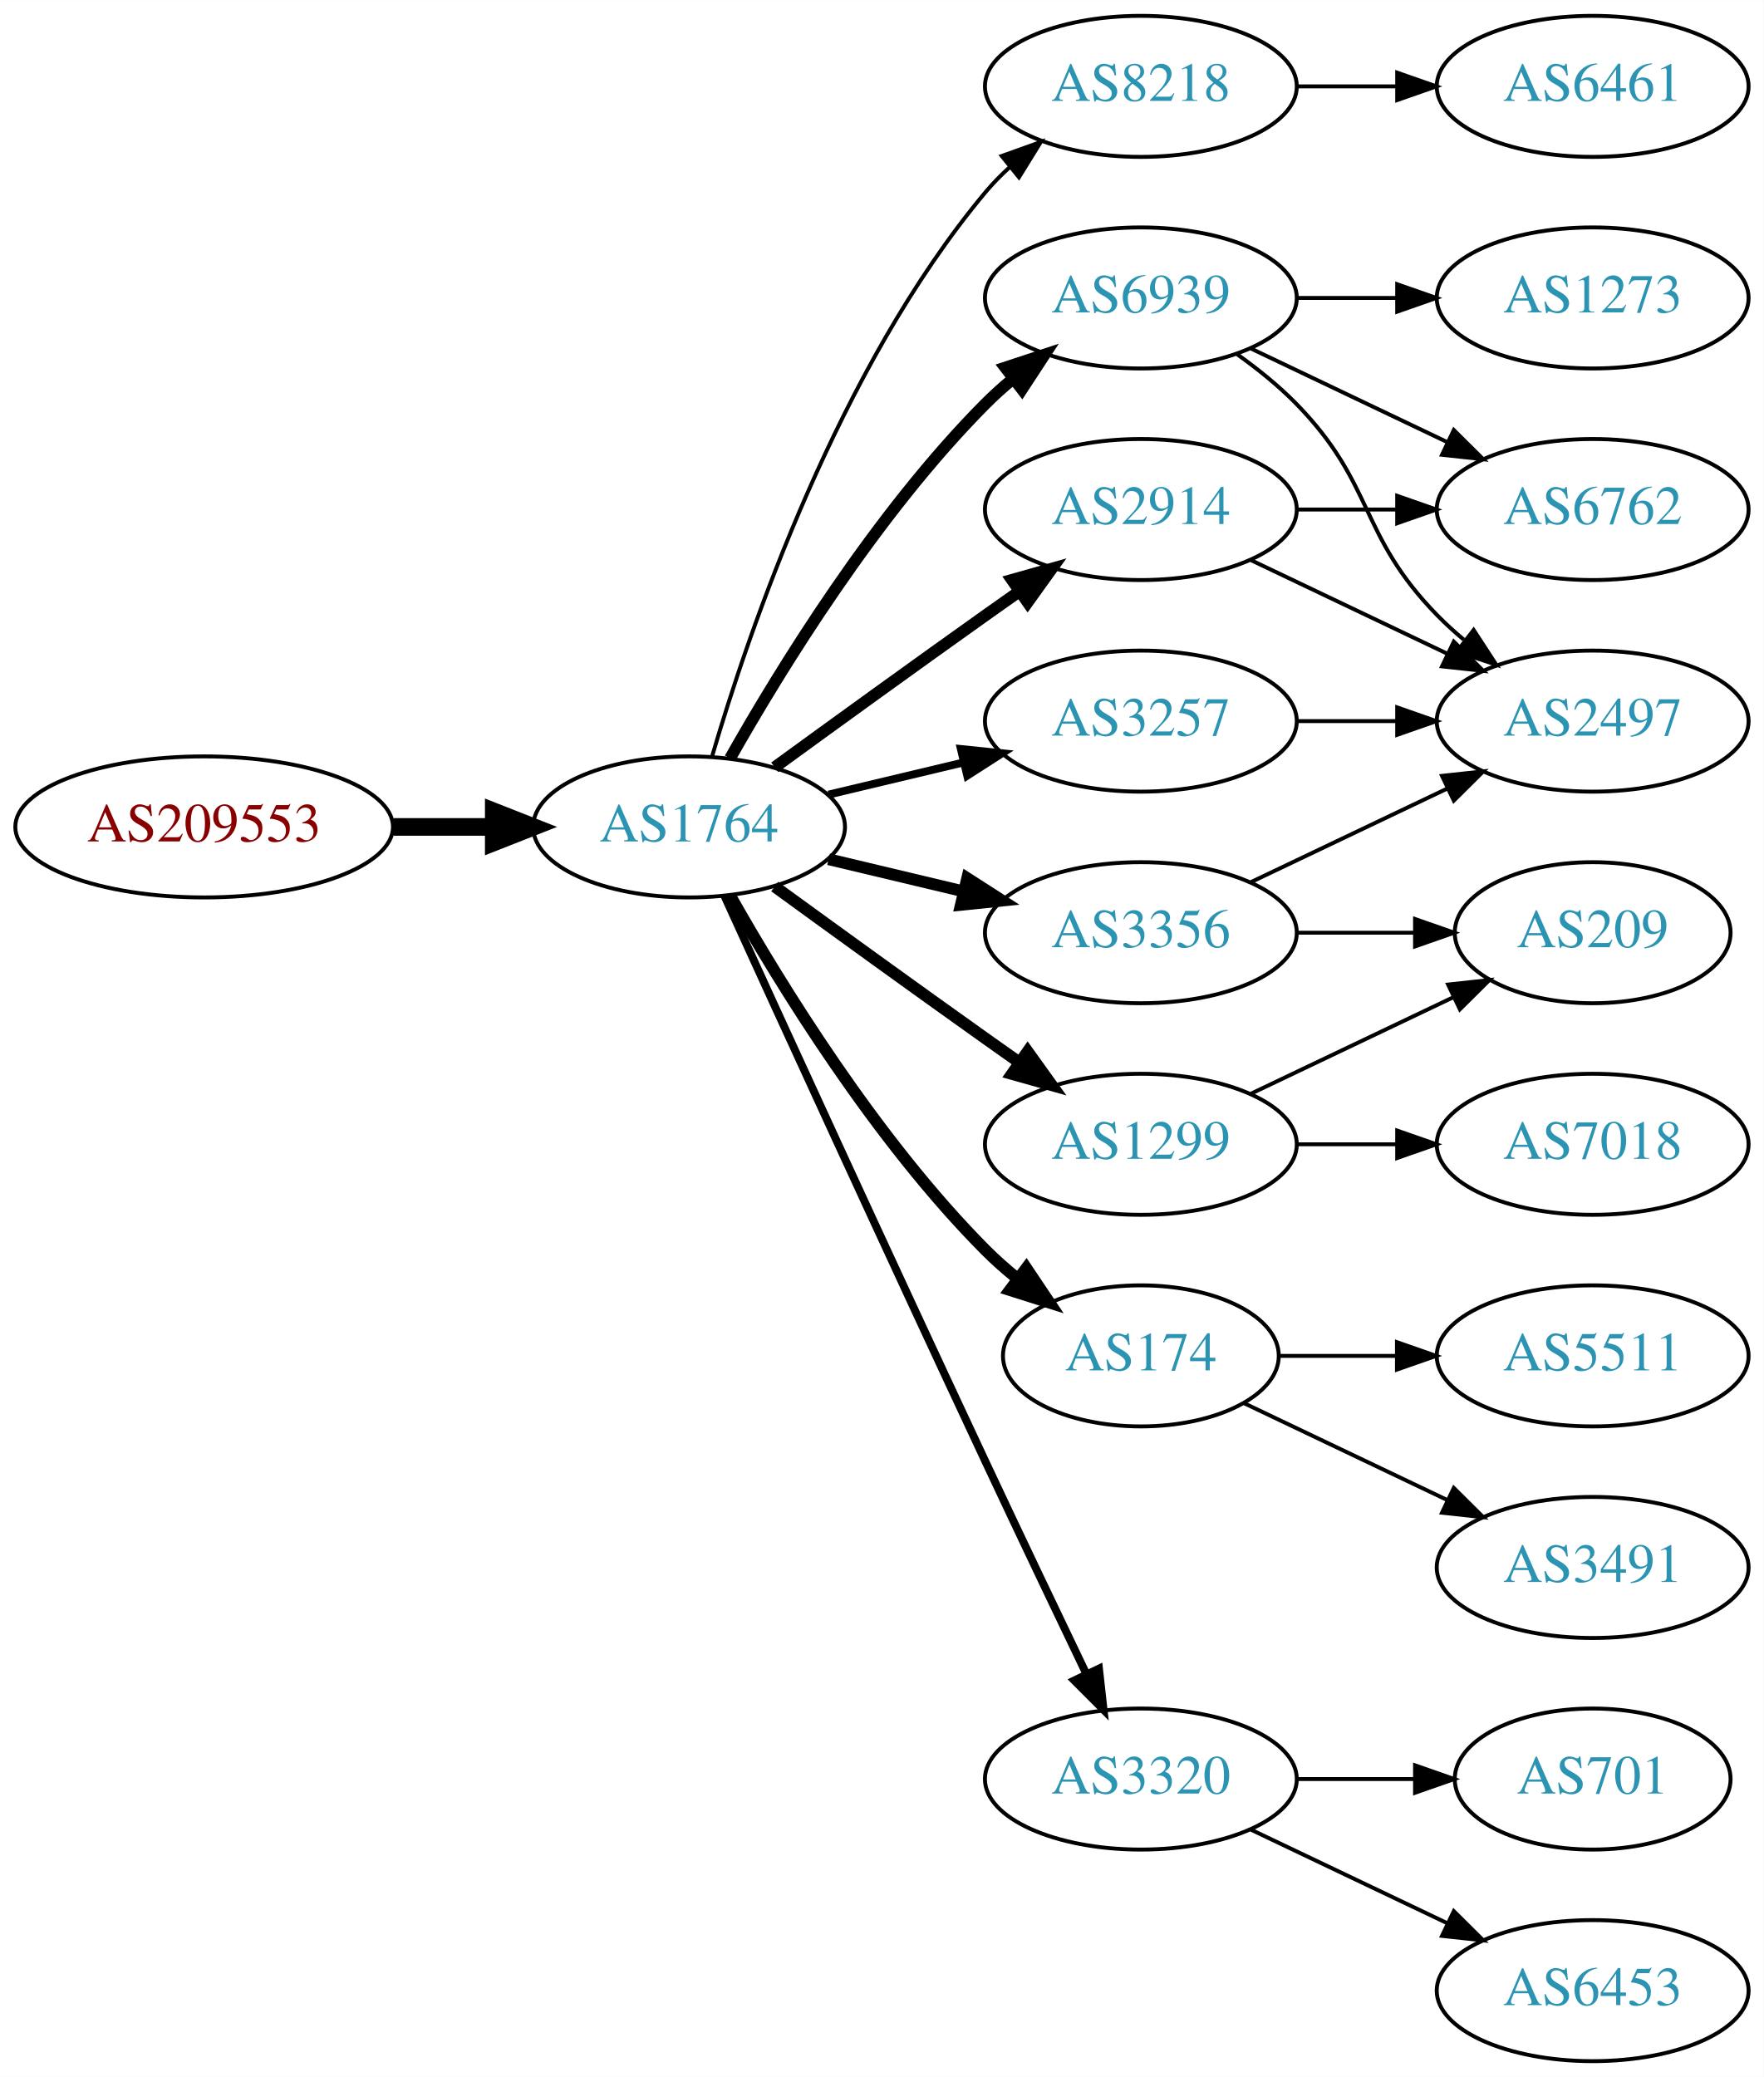
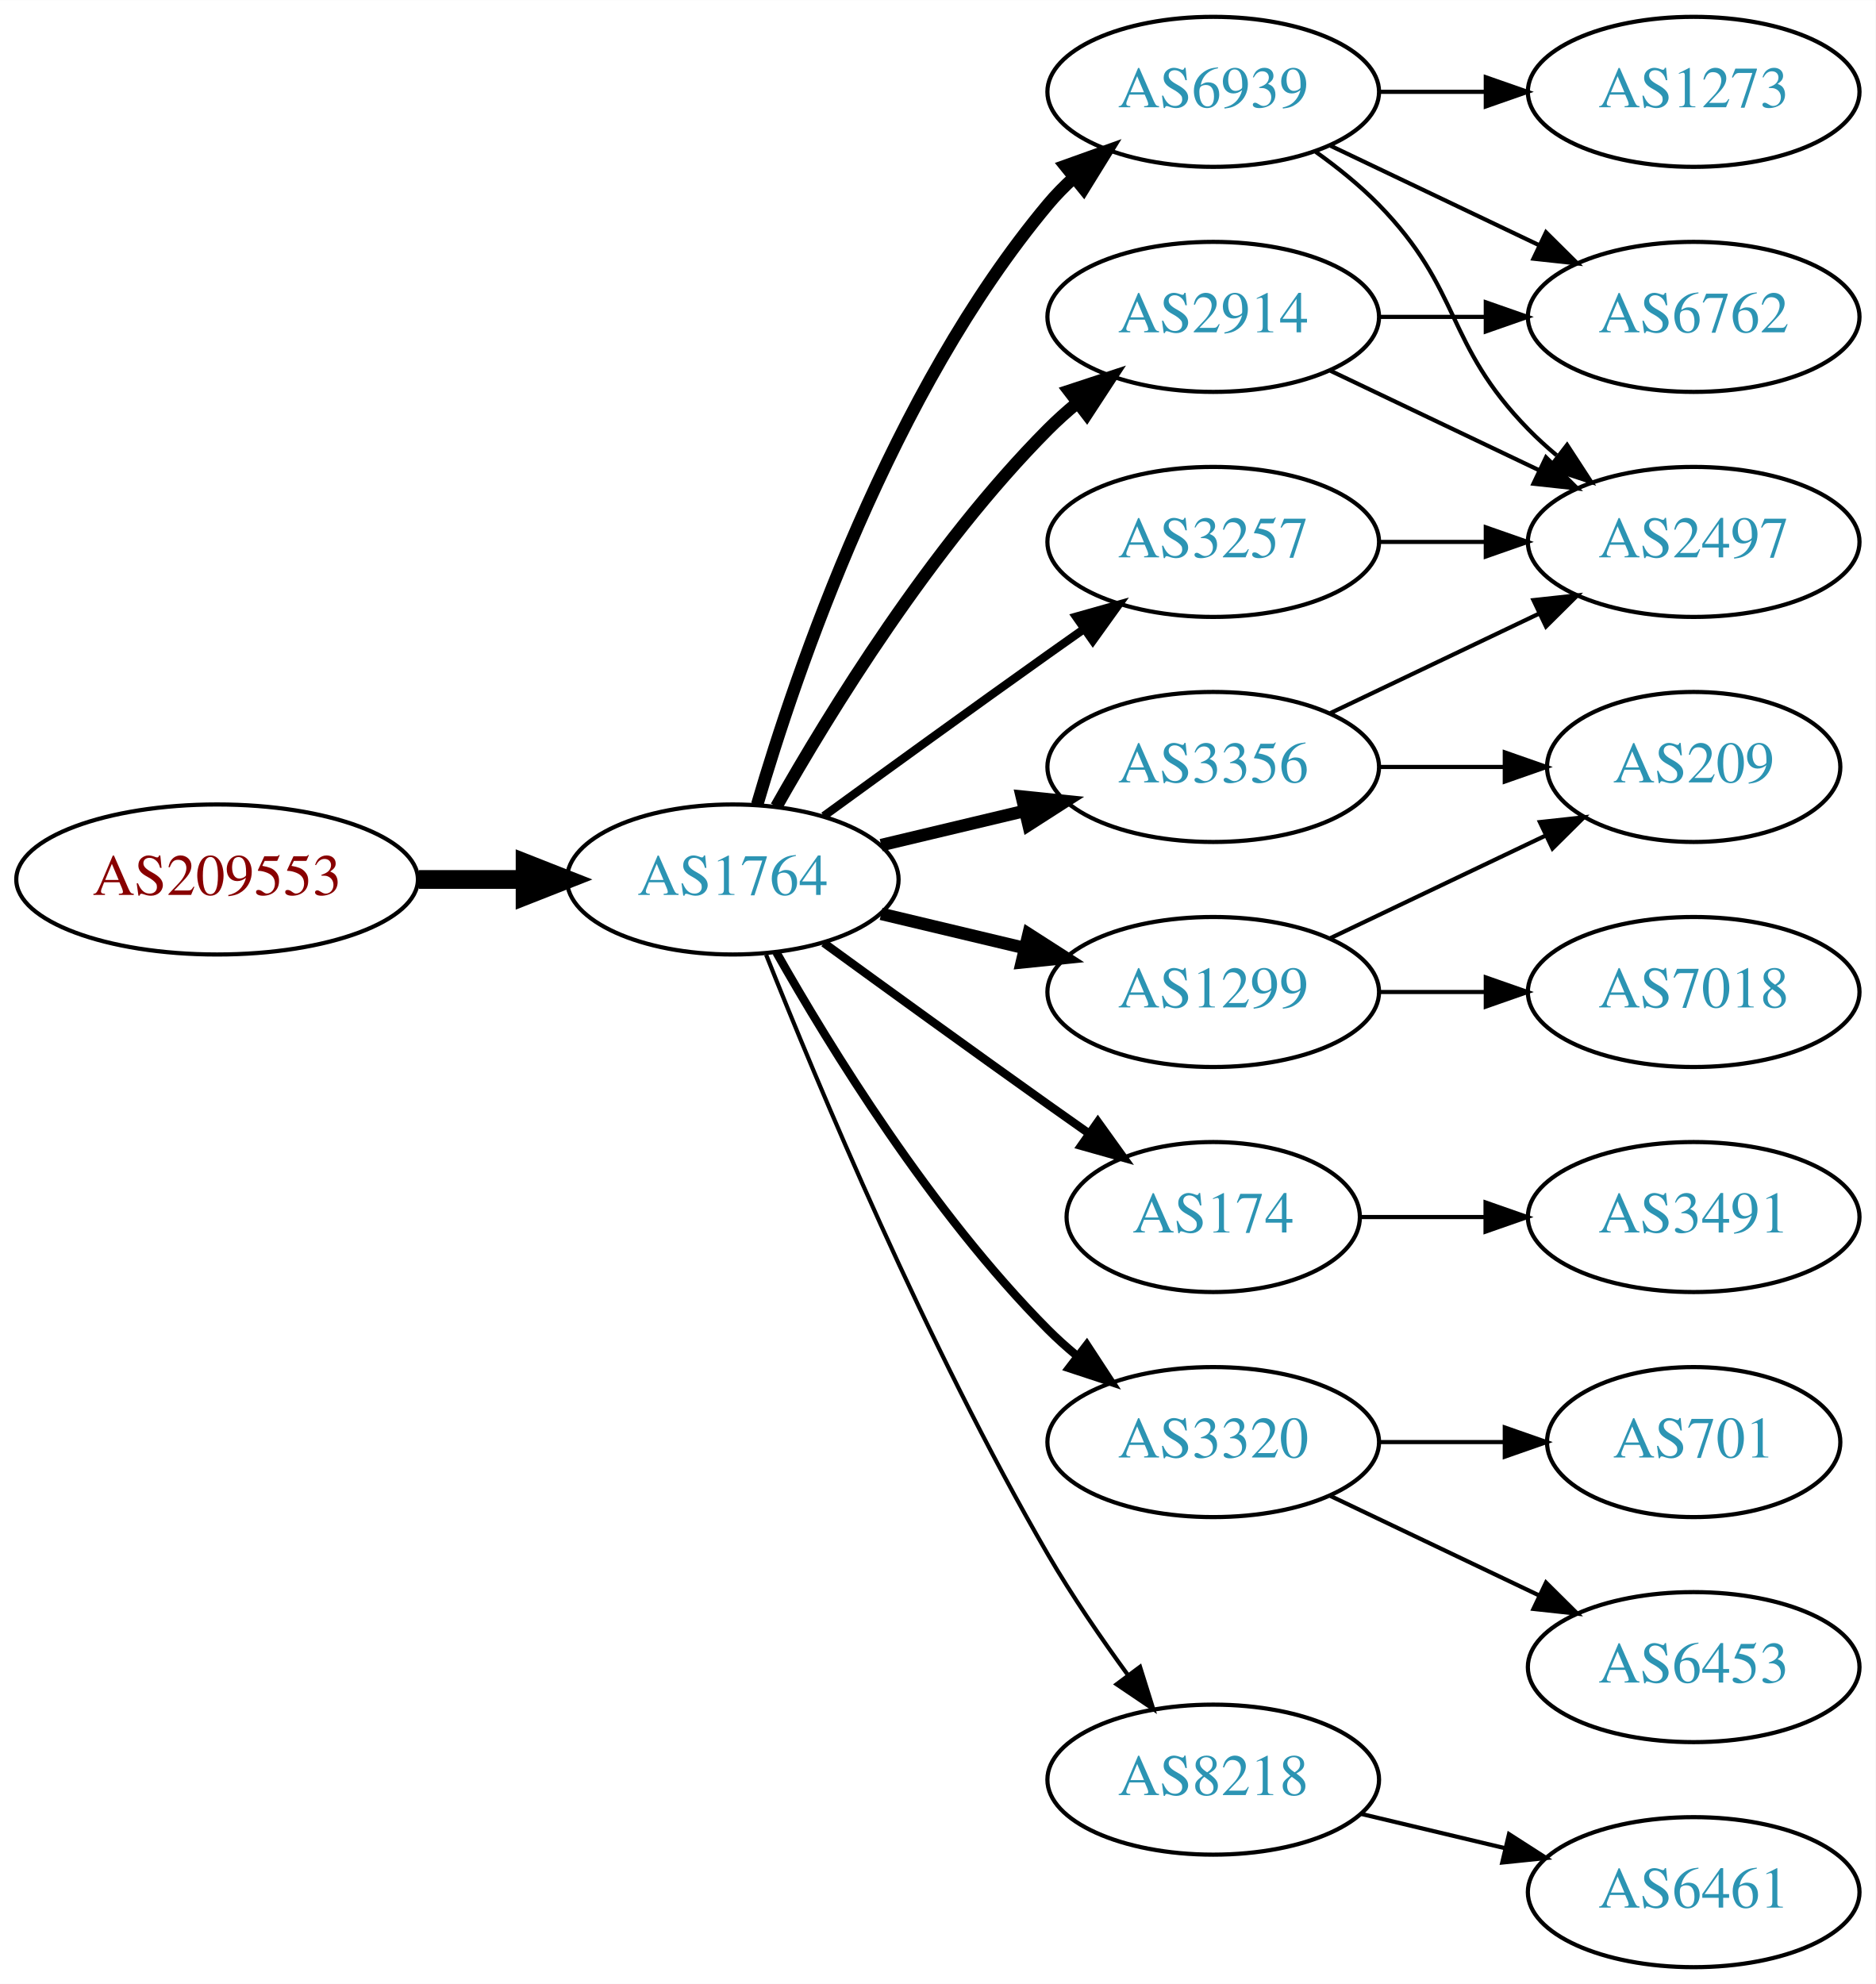
- <svg xmlns="http://www.w3.org/2000/svg" xmlns:xlink="http://www.w3.org/1999/xlink" width="450pt" height="530pt" viewBox="0.00 0.00 450.07 530.00">
-   <g id="graph0" class="graph" transform="scale(1 1) rotate(0) translate(4 526)">
-     <polygon fill="white" stroke="none" points="-4,4 -4,-526 446.07,-526 446.07,4 -4,4" />
+ <svg xmlns="http://www.w3.org/2000/svg" xmlns:xlink="http://www.w3.org/1999/xlink" width="450pt" height="476pt" viewBox="0.00 0.00 450.07 476.00">
+   <g id="graph0" class="graph" transform="scale(1 1) rotate(0) translate(4 472)">
+     <polygon fill="white" stroke="none" points="-4,4 -4,-472 446.07,-472 446.07,4 -4,4" />
    <g id="node1" class="node">
      <g id="a_node1">
        <a xlink:href="/asn/209553" xlink:title="AS209553 ~ JAGGAER Austria GmbH [AT]">
-           <ellipse fill="#ffffff" stroke="black" cx="48.096" cy="-315" rx="48.192" ry="18" />
-           <text text-anchor="middle" x="48.096" y="-311.3" font-family="Times,serif" font-size="14.00" fill="#880000">AS209553</text>
+           <ellipse fill="#ffffff" stroke="black" cx="48.096" cy="-261" rx="48.192" ry="18" />
+           <text text-anchor="middle" x="48.096" y="-257.3" font-family="Times,serif" font-size="14.00" fill="#880000">AS209553</text>
        </a>
      </g>
    </g>
    <g id="node2" class="node">
      <g id="a_node2">
        <a xlink:href="/asn/1764" xlink:title="AS1764 ~ NEXTLAYER-AS [AT]">
-           <ellipse fill="#ffffff" stroke="black" cx="171.838" cy="-315" rx="39.794" ry="18" />
-           <text text-anchor="middle" x="171.838" y="-311.3" font-family="Times,serif" font-size="14.00" fill="#2c94b3">AS1764</text>
+           <ellipse fill="#ffffff" stroke="black" cx="171.838" cy="-261" rx="39.794" ry="18" />
+           <text text-anchor="middle" x="171.838" y="-257.3" font-family="Times,serif" font-size="14.00" fill="#2c94b3">AS1764</text>
        </a>
      </g>
    </g>
    <g id="edge1" class="edge">
-       <path fill="none" stroke="black" stroke-width="4.5" d="M96.513,-315C104.867,-315 113.577,-315 121.969,-315" />
-       <polygon fill="black" stroke="black" stroke-width="4.5" points="122.004,-318.938 132.004,-315 122.004,-311.063 122.004,-318.938" />
+       <path fill="none" stroke="black" stroke-width="4.5" d="M96.513,-261C104.867,-261 113.577,-261 121.969,-261" />
+       <polygon fill="black" stroke="black" stroke-width="4.5" points="122.004,-264.938 132.004,-261 122.004,-257.063 122.004,-264.938" />
    </g>
    <g id="node3" class="node">
      <g id="a_node3">
-         <a xlink:href="/asn/8218" xlink:title="AS8218 ~ legacy Neotelecoms [FR]">
-           <ellipse fill="#ffffff" stroke="black" cx="287.131" cy="-504" rx="39.794" ry="18" />
-           <text text-anchor="middle" x="287.131" y="-500.3" font-family="Times,serif" font-size="14.00" fill="#2c94b3">AS8218</text>
-         </a>
-       </g>
-     </g>
-     <g id="edge2" class="edge">
-       <path fill="none" stroke="black" d="M177.712,-333.002C187.026,-364.844 209.843,-431.981 247.484,-477 249.355,-479.237 251.453,-481.374 253.679,-483.396" />
-       <polygon fill="black" stroke="black" points="251.623,-486.234 261.598,-489.804 256.026,-480.793 251.623,-486.234" />
-     </g>
-     <g id="node4" class="node">
-       <g id="a_node4">
        <a xlink:href="/asn/6939" xlink:title="AS6939 ~ Hurricane Electric LLC [US]">
          <ellipse fill="#ffffff" stroke="black" cx="287.131" cy="-450" rx="39.794" ry="18" />
          <text text-anchor="middle" x="287.131" y="-446.3" font-family="Times,serif" font-size="14.00" fill="#2c94b3">AS6939</text>
        </a>
      </g>
    </g>
+     <g id="edge2" class="edge">
+       <path fill="none" stroke="black" stroke-width="3" d="M177.712,-279.002C187.026,-310.844 209.843,-377.981 247.484,-423 249.355,-425.237 251.453,-427.374 253.679,-429.396" />
+       <polygon fill="black" stroke="black" stroke-width="3" points="251.623,-432.234 261.598,-435.804 256.026,-426.793 251.623,-432.234" />
+     </g>
+     <g id="node4" class="node">
+       <g id="a_node4">
+         <a xlink:href="/asn/2914" xlink:title="AS2914 ~ NTT America, Inc. [US]">
+           <ellipse fill="#ffffff" stroke="black" cx="287.131" cy="-396" rx="39.794" ry="18" />
+           <text text-anchor="middle" x="287.131" y="-392.3" font-family="Times,serif" font-size="14.00" fill="#2c94b3">AS2914</text>
+         </a>
+       </g>
+     </g>
    <g id="edge3" class="edge">
-       <path fill="none" stroke="black" stroke-width="3" d="M182.298,-332.49C195.08,-355.096 219.512,-394.886 247.484,-423 249.595,-425.121 251.891,-427.188 254.277,-429.171" />
-       <polygon fill="black" stroke="black" stroke-width="3" points="252.529,-432.242 262.592,-435.556 256.792,-426.69 252.529,-432.242" />
+       <path fill="none" stroke="black" stroke-width="3" d="M182.298,-278.49C195.08,-301.096 219.512,-340.886 247.484,-369 249.595,-371.121 251.891,-373.188 254.277,-375.171" />
+       <polygon fill="black" stroke="black" stroke-width="3" points="252.529,-378.242 262.592,-381.556 256.792,-372.69 252.529,-378.242" />
    </g>
    <g id="node5" class="node">
      <g id="a_node5">
+         <a xlink:href="/asn/1299" xlink:title="AS1299 ~ Telia Carrier [EU]">
+           <ellipse fill="#ffffff" stroke="black" cx="287.131" cy="-234" rx="39.794" ry="18" />
+           <text text-anchor="middle" x="287.131" y="-230.3" font-family="Times,serif" font-size="14.00" fill="#2c94b3">AS1299</text>
+         </a>
+       </g>
+     </g>
+     <g id="edge4" class="edge">
+       <path fill="none" stroke="black" stroke-width="3" d="M207.445,-252.752C218.316,-250.162 230.471,-247.265 241.913,-244.538" />
+       <polygon fill="black" stroke="black" stroke-width="3" points="242.819,-247.92 251.736,-242.197 241.197,-241.111 242.819,-247.92" />
+     </g>
+     <g id="node6" class="node">
+       <g id="a_node6">
+         <a xlink:href="/asn/174" xlink:title="AS174 ~ Cogent Communications [US]">
+           <ellipse fill="#ffffff" stroke="black" cx="287.131" cy="-180" rx="35.194" ry="18" />
+           <text text-anchor="middle" x="287.131" y="-176.3" font-family="Times,serif" font-size="14.00" fill="#2c94b3">AS174</text>
+         </a>
+       </g>
+     </g>
+     <g id="edge5" class="edge">
+       <path fill="none" stroke="black" stroke-width="2" d="M193.686,-245.778C208.62,-234.909 229.234,-219.975 247.484,-207 250.695,-204.718 254.064,-202.339 257.418,-199.982" />
+       <polygon fill="black" stroke="black" stroke-width="2" points="259.447,-202.834 265.629,-194.23 255.43,-197.101 259.447,-202.834" />
+     </g>
+     <g id="node7" class="node">
+       <g id="a_node7">
        <a xlink:href="/asn/3356" xlink:title="AS3356 ~ Level 3 Parent, LLC [US]">
          <ellipse fill="#ffffff" stroke="black" cx="287.131" cy="-288" rx="39.794" ry="18" />
          <text text-anchor="middle" x="287.131" y="-284.3" font-family="Times,serif" font-size="14.00" fill="#2c94b3">AS3356</text>
        </a>
      </g>
    </g>
-     <g id="edge4" class="edge">
-       <path fill="none" stroke="black" stroke-width="3" d="M207.445,-306.752C218.316,-304.162 230.471,-301.265 241.913,-298.538" />
-       <polygon fill="black" stroke="black" stroke-width="3" points="242.819,-301.92 251.736,-296.197 241.197,-295.111 242.819,-301.92" />
-     </g>
-     <g id="node6" class="node">
-       <g id="a_node6">
-         <a xlink:href="/asn/1299" xlink:title="AS1299 ~ Telia Carrier [EU]">
-           <ellipse fill="#ffffff" stroke="black" cx="287.131" cy="-234" rx="39.794" ry="18" />
-           <text text-anchor="middle" x="287.131" y="-230.3" font-family="Times,serif" font-size="14.00" fill="#2c94b3">AS1299</text>
-         </a>
-       </g>
-     </g>
-     <g id="edge5" class="edge">
-       <path fill="none" stroke="black" stroke-width="3" d="M193.686,-299.778C208.62,-288.909 229.234,-273.975 247.484,-261 250.305,-258.995 253.248,-256.915 256.196,-254.841" />
-       <polygon fill="black" stroke="black" stroke-width="3" points="258.242,-257.681 264.421,-249.074 254.223,-251.95 258.242,-257.681" />
-     </g>
-     <g id="node7" class="node">
-       <g id="a_node7">
-         <a xlink:href="/asn/2914" xlink:title="AS2914 ~ NTT America, Inc. [US]">
-           <ellipse fill="#ffffff" stroke="black" cx="287.131" cy="-396" rx="39.794" ry="18" />
-           <text text-anchor="middle" x="287.131" y="-392.3" font-family="Times,serif" font-size="14.00" fill="#2c94b3">AS2914</text>
-         </a>
-       </g>
-     </g>
    <g id="edge6" class="edge">
-       <path fill="none" stroke="black" stroke-width="3" d="M193.686,-330.222C208.62,-341.091 229.234,-356.025 247.484,-369 250.305,-371.005 253.248,-373.085 256.196,-375.159" />
-       <polygon fill="black" stroke="black" stroke-width="3" points="254.223,-378.05 264.421,-380.926 258.242,-372.319 254.223,-378.05" />
+       <path fill="none" stroke="black" stroke-width="3" d="M207.445,-269.248C218.316,-271.838 230.471,-274.735 241.913,-277.462" />
+       <polygon fill="black" stroke="black" stroke-width="3" points="241.197,-280.889 251.736,-279.803 242.819,-274.08 241.197,-280.889" />
    </g>
    <g id="node8" class="node">
      <g id="a_node8">
-         <a xlink:href="/asn/174" xlink:title="AS174 ~ Cogent Communications [US]">
-           <ellipse fill="#ffffff" stroke="black" cx="287.131" cy="-180" rx="35.194" ry="18" />
-           <text text-anchor="middle" x="287.131" y="-176.3" font-family="Times,serif" font-size="14.00" fill="#2c94b3">AS174</text>
+         <a xlink:href="/asn/3320" xlink:title="AS3320 ~ DTAG [DE]">
+           <ellipse fill="#ffffff" stroke="black" cx="287.131" cy="-126" rx="39.794" ry="18" />
+           <text text-anchor="middle" x="287.131" y="-122.3" font-family="Times,serif" font-size="14.00" fill="#2c94b3">AS3320</text>
        </a>
      </g>
    </g>
    <g id="edge7" class="edge">
-       <path fill="none" stroke="black" stroke-width="3" d="M182.298,-297.51C195.08,-274.904 219.512,-235.114 247.484,-207 249.985,-204.487 252.745,-202.051 255.606,-199.739" />
-       <polygon fill="black" stroke="black" stroke-width="3" points="257.907,-202.389 263.804,-193.587 253.705,-196.79 257.907,-202.389" />
+       <path fill="none" stroke="black" stroke-width="2" d="M182.298,-243.51C195.08,-220.904 219.512,-181.114 247.484,-153 249.595,-150.879 251.891,-148.812 254.277,-146.829" />
+       <polygon fill="black" stroke="black" stroke-width="2" points="256.792,-149.31 262.592,-140.444 252.529,-143.758 256.792,-149.31" />
    </g>
    <g id="node9" class="node">
      <g id="a_node9">
        <a xlink:href="/asn/3257" xlink:title="AS3257 ~ GTT [DE]">
          <ellipse fill="#ffffff" stroke="black" cx="287.131" cy="-342" rx="39.794" ry="18" />
          <text text-anchor="middle" x="287.131" y="-338.3" font-family="Times,serif" font-size="14.00" fill="#2c94b3">AS3257</text>
        </a>
      </g>
    </g>
    <g id="edge8" class="edge">
-       <path fill="none" stroke="black" stroke-width="2" d="M207.445,-323.248C218.316,-325.838 230.471,-328.735 241.913,-331.462" />
-       <polygon fill="black" stroke="black" stroke-width="2" points="241.197,-334.889 251.736,-333.803 242.819,-328.08 241.197,-334.889" />
+       <path fill="none" stroke="black" stroke-width="2" d="M193.686,-276.222C208.62,-287.091 229.234,-302.025 247.484,-315 250.305,-317.005 253.248,-319.085 256.196,-321.159" />
+       <polygon fill="black" stroke="black" stroke-width="2" points="254.223,-324.05 264.421,-326.926 258.242,-318.319 254.223,-324.05" />
    </g>
    <g id="node10" class="node">
      <g id="a_node10">
-         <a xlink:href="/asn/3320" xlink:title="AS3320 ~ DTAG [DE]">
-           <ellipse fill="#ffffff" stroke="black" cx="287.131" cy="-72" rx="39.794" ry="18" />
-           <text text-anchor="middle" x="287.131" y="-68.3" font-family="Times,serif" font-size="14.00" fill="#2c94b3">AS3320</text>
+         <a xlink:href="/asn/8218" xlink:title="AS8218 ~ legacy Neotelecoms [FR]">
+           <ellipse fill="#ffffff" stroke="black" cx="287.131" cy="-45" rx="39.794" ry="18" />
+           <text text-anchor="middle" x="287.131" y="-41.3" font-family="Times,serif" font-size="14.00" fill="#2c94b3">AS8218</text>
        </a>
      </g>
    </g>
    <g id="edge9" class="edge">
-       <path fill="none" stroke="black" stroke-width="2" d="M180.825,-297.464C194.401,-267.704 222.899,-205.43 247.484,-153 255.976,-134.892 265.668,-114.579 273.222,-98.825" />
-       <polygon fill="black" stroke="black" stroke-width="2" points="276.446,-100.195 277.619,-89.665 270.136,-97.165 276.446,-100.195" />
+       <path fill="none" stroke="black" d="M179.841,-242.949C191.968,-212.43 218.386,-149.067 247.484,-99 253.191,-89.181 260.229,-78.922 266.728,-70.016" />
+       <polygon fill="black" stroke="black" points="269.569,-72.061 272.734,-61.95 263.954,-67.881 269.569,-72.061" />
    </g>
    <g id="node11" class="node">
      <g id="a_node11">
-         <a xlink:href="/asn/6461" xlink:title="AS6461 ~ Zayo Bandwidth [US]">
-           <ellipse fill="#ffffff" stroke="black" cx="402.424" cy="-504" rx="39.794" ry="18" />
-           <text text-anchor="middle" x="402.424" y="-500.3" font-family="Times,serif" font-size="14.00" fill="#2c94b3">AS6461</text>
+         <a xlink:href="/asn/6762" xlink:title="AS6762 ~ TELECOM ITALIA SPARKLE S.p.A. [IT]">
+           <ellipse fill="#ffffff" stroke="black" cx="402.424" cy="-396" rx="39.794" ry="18" />
+           <text text-anchor="middle" x="402.424" y="-392.3" font-family="Times,serif" font-size="14.00" fill="#2c94b3">AS6762</text>
        </a>
      </g>
    </g>
    <g id="edge10" class="edge">
-       <path fill="none" stroke="black" d="M326.803,-504C335.006,-504 343.77,-504 352.302,-504" />
-       <polygon fill="black" stroke="black" points="352.541,-507.5 362.541,-504 352.541,-500.5 352.541,-507.5" />
+       <path fill="none" stroke="black" d="M315.267,-437.066C330.261,-429.919 349.082,-420.948 365.306,-413.215" />
+       <polygon fill="black" stroke="black" points="366.988,-416.291 374.509,-408.829 363.976,-409.972 366.988,-416.291" />
    </g>
    <g id="node12" class="node">
      <g id="a_node12">
+         <a xlink:href="/asn/2497" xlink:title="AS2497 ~ Internet Initiative Japan Inc. [JP]">
+           <ellipse fill="#ffffff" stroke="black" cx="402.424" cy="-342" rx="39.794" ry="18" />
+           <text text-anchor="middle" x="402.424" y="-338.3" font-family="Times,serif" font-size="14.00" fill="#2c94b3">AS2497</text>
+         </a>
+       </g>
+     </g>
+     <g id="edge11" class="edge">
+       <path fill="none" stroke="black" d="M311.725,-435.611C316.981,-431.852 322.313,-427.563 326.777,-423 346.95,-402.383 342.605,-389.617 362.777,-369 364.87,-366.861 367.154,-364.782 369.53,-362.79" />
+       <polygon fill="black" stroke="black" points="372.049,-365.268 377.83,-356.389 367.774,-359.725 372.049,-365.268" />
+     </g>
+     <g id="node13" class="node">
+       <g id="a_node13">
        <a xlink:href="/asn/1273" xlink:title="AS1273 ~ Vodafone Group PLC [EU]">
          <ellipse fill="#ffffff" stroke="black" cx="402.424" cy="-450" rx="39.794" ry="18" />
          <text text-anchor="middle" x="402.424" y="-446.3" font-family="Times,serif" font-size="14.00" fill="#2c94b3">AS1273</text>
        </a>
      </g>
    </g>
-     <g id="edge11" class="edge">
+     <g id="edge12" class="edge">
      <path fill="none" stroke="black" d="M326.803,-450C335.006,-450 343.77,-450 352.302,-450" />
      <polygon fill="black" stroke="black" points="352.541,-453.5 362.541,-450 352.541,-446.5 352.541,-453.5" />
    </g>
-     <g id="node13" class="node">
-       <g id="a_node13">
-         <a xlink:href="/asn/6762" xlink:title="AS6762 ~ TELECOM ITALIA SPARKLE S.p.A. [IT]">
-           <ellipse fill="#ffffff" stroke="black" cx="402.424" cy="-396" rx="39.794" ry="18" />
-           <text text-anchor="middle" x="402.424" y="-392.3" font-family="Times,serif" font-size="14.00" fill="#2c94b3">AS6762</text>
-         </a>
-       </g>
-     </g>
-     <g id="edge12" class="edge">
-       <path fill="none" stroke="black" d="M315.267,-437.066C330.261,-429.919 349.082,-420.948 365.306,-413.215" />
-       <polygon fill="black" stroke="black" points="366.988,-416.291 374.509,-408.829 363.976,-409.972 366.988,-416.291" />
+     <g id="edge14" class="edge">
+       <path fill="none" stroke="black" d="M326.803,-396C335.006,-396 343.77,-396 352.302,-396" />
+       <polygon fill="black" stroke="black" points="352.541,-399.5 362.541,-396 352.541,-392.5 352.541,-399.5" />
+     </g>
+     <g id="edge13" class="edge">
+       <path fill="none" stroke="black" d="M315.267,-383.066C330.261,-375.919 349.082,-366.948 365.306,-359.215" />
+       <polygon fill="black" stroke="black" points="366.988,-362.291 374.509,-354.829 363.976,-355.972 366.988,-362.291" />
    </g>
    <g id="node14" class="node">
      <g id="a_node14">
-         <a xlink:href="/asn/2497" xlink:title="AS2497 ~ Internet Initiative Japan Inc. [JP]">
-           <ellipse fill="#ffffff" stroke="black" cx="402.424" cy="-342" rx="39.794" ry="18" />
-           <text text-anchor="middle" x="402.424" y="-338.3" font-family="Times,serif" font-size="14.00" fill="#2c94b3">AS2497</text>
-         </a>
-       </g>
-     </g>
-     <g id="edge13" class="edge">
-       <path fill="none" stroke="black" d="M311.725,-435.611C316.981,-431.852 322.313,-427.563 326.777,-423 346.95,-402.383 342.605,-389.617 362.777,-369 364.87,-366.861 367.154,-364.782 369.53,-362.79" />
-       <polygon fill="black" stroke="black" points="372.049,-365.268 377.83,-356.389 367.774,-359.725 372.049,-365.268" />
-     </g>
-     <g id="edge20" class="edge">
-       <path fill="none" stroke="black" d="M315.267,-300.934C330.261,-308.081 349.082,-317.052 365.306,-324.785" />
-       <polygon fill="black" stroke="black" points="363.976,-328.028 374.509,-329.171 366.988,-321.709 363.976,-328.028" />
-     </g>
-     <g id="node16" class="node">
-       <g id="a_node16">
+         <a xlink:href="/asn/7018" xlink:title="AS7018 ~ AT&amp;T Services, Inc. [US]">
+           <ellipse fill="#ffffff" stroke="black" cx="402.424" cy="-234" rx="39.794" ry="18" />
+           <text text-anchor="middle" x="402.424" y="-230.3" font-family="Times,serif" font-size="14.00" fill="#2c94b3">AS7018</text>
+         </a>
+       </g>
+     </g>
+     <g id="edge15" class="edge">
+       <path fill="none" stroke="black" d="M326.803,-234C335.006,-234 343.77,-234 352.302,-234" />
+       <polygon fill="black" stroke="black" points="352.541,-237.5 362.541,-234 352.541,-230.5 352.541,-237.5" />
+     </g>
+     <g id="node15" class="node">
+       <g id="a_node15">
        <a xlink:href="/asn/209" xlink:title="AS209 ~ CenturyLink Communications, LLC [US]">
          <ellipse fill="#ffffff" stroke="black" cx="402.424" cy="-288" rx="35.194" ry="18" />
          <text text-anchor="middle" x="402.424" y="-284.3" font-family="Times,serif" font-size="14.00" fill="#2c94b3">AS209</text>
        </a>
      </g>
    </g>
-     <g id="edge21" class="edge">
+     <g id="edge16" class="edge">
+       <path fill="none" stroke="black" d="M315.267,-246.934C330.699,-254.29 350.185,-263.577 366.72,-271.459" />
+       <polygon fill="black" stroke="black" points="365.529,-274.768 376.062,-275.911 368.54,-268.449 365.529,-274.768" />
+     </g>
+     <g id="node16" class="node">
+       <g id="a_node16">
+         <a xlink:href="/asn/3491" xlink:title="AS3491 ~ PCCW Global, Inc. [US]">
+           <ellipse fill="#ffffff" stroke="black" cx="402.424" cy="-180" rx="39.794" ry="18" />
+           <text text-anchor="middle" x="402.424" y="-176.3" font-family="Times,serif" font-size="14.00" fill="#2c94b3">AS3491</text>
+         </a>
+       </g>
+     </g>
+     <g id="edge17" class="edge">
+       <path fill="none" stroke="black" d="M322.43,-180C331.807,-180 342.158,-180 352.192,-180" />
+       <polygon fill="black" stroke="black" points="352.481,-183.5 362.481,-180 352.481,-176.5 352.481,-183.5" />
+     </g>
+     <g id="edge18" class="edge">
+       <path fill="none" stroke="black" d="M315.267,-300.934C330.261,-308.081 349.082,-317.052 365.306,-324.785" />
+       <polygon fill="black" stroke="black" points="363.976,-328.028 374.509,-329.171 366.988,-321.709 363.976,-328.028" />
+     </g>
+     <g id="edge19" class="edge">
      <path fill="none" stroke="black" d="M326.803,-288C336.508,-288 346.999,-288 356.962,-288" />
      <polygon fill="black" stroke="black" points="357.098,-291.5 367.098,-288 357.098,-284.5 357.098,-291.5" />
    </g>
-     <g id="node15" class="node">
-       <g id="a_node15">
-         <a xlink:href="/asn/7018" xlink:title="AS7018 ~ AT&amp;T Services, Inc. [US]">
-           <ellipse fill="#ffffff" stroke="black" cx="402.424" cy="-234" rx="39.794" ry="18" />
-           <text text-anchor="middle" x="402.424" y="-230.3" font-family="Times,serif" font-size="14.00" fill="#2c94b3">AS7018</text>
-         </a>
-       </g>
-     </g>
-     <g id="edge14" class="edge">
-       <path fill="none" stroke="black" d="M326.803,-234C335.006,-234 343.77,-234 352.302,-234" />
-       <polygon fill="black" stroke="black" points="352.541,-237.5 362.541,-234 352.541,-230.5 352.541,-237.5" />
-     </g>
-     <g id="edge15" class="edge">
-       <path fill="none" stroke="black" d="M315.267,-246.934C330.699,-254.29 350.185,-263.577 366.72,-271.459" />
-       <polygon fill="black" stroke="black" points="365.529,-274.768 376.062,-275.911 368.54,-268.449 365.529,-274.768" />
-     </g>
-     <g id="edge17" class="edge">
-       <path fill="none" stroke="black" d="M326.803,-396C335.006,-396 343.77,-396 352.302,-396" />
-       <polygon fill="black" stroke="black" points="352.541,-399.5 362.541,-396 352.541,-392.5 352.541,-399.5" />
-     </g>
-     <g id="edge16" class="edge">
-       <path fill="none" stroke="black" d="M315.267,-383.066C330.261,-375.919 349.082,-366.948 365.306,-359.215" />
-       <polygon fill="black" stroke="black" points="366.988,-362.291 374.509,-354.829 363.976,-355.972 366.988,-362.291" />
-     </g>
    <g id="node17" class="node">
      <g id="a_node17">
-         <a xlink:href="/asn/5511" xlink:title="AS5511 ~ Orange S.A. [FR]">
-           <ellipse fill="#ffffff" stroke="black" cx="402.424" cy="-180" rx="39.794" ry="18" />
-           <text text-anchor="middle" x="402.424" y="-176.3" font-family="Times,serif" font-size="14.00" fill="#2c94b3">AS5511</text>
-         </a>
-       </g>
-     </g>
-     <g id="edge18" class="edge">
-       <path fill="none" stroke="black" d="M322.43,-180C331.807,-180 342.158,-180 352.192,-180" />
-       <polygon fill="black" stroke="black" points="352.481,-183.5 362.481,-180 352.481,-176.5 352.481,-183.5" />
+         <a xlink:href="/asn/6453" xlink:title="AS6453 ~ TATA COMMUNICATIONS (AMERICA) INC [US]">
+           <ellipse fill="#ffffff" stroke="black" cx="402.424" cy="-72" rx="39.794" ry="18" />
+           <text text-anchor="middle" x="402.424" y="-68.3" font-family="Times,serif" font-size="14.00" fill="#2c94b3">AS6453</text>
+         </a>
+       </g>
+     </g>
+     <g id="edge20" class="edge">
+       <path fill="none" stroke="black" d="M315.267,-113.066C330.261,-105.919 349.082,-96.948 365.306,-89.215" />
+       <polygon fill="black" stroke="black" points="366.988,-92.291 374.509,-84.829 363.976,-85.972 366.988,-92.291" />
    </g>
    <g id="node18" class="node">
      <g id="a_node18">
-         <a xlink:href="/asn/3491" xlink:title="AS3491 ~ PCCW Global, Inc. [US]">
-           <ellipse fill="#ffffff" stroke="black" cx="402.424" cy="-126" rx="39.794" ry="18" />
-           <text text-anchor="middle" x="402.424" y="-122.3" font-family="Times,serif" font-size="14.00" fill="#2c94b3">AS3491</text>
-         </a>
-       </g>
-     </g>
-     <g id="edge19" class="edge">
-       <path fill="none" stroke="black" d="M313.556,-167.881C328.859,-160.587 348.582,-151.186 365.464,-143.14" />
-       <polygon fill="black" stroke="black" points="366.983,-146.293 374.504,-138.831 363.971,-139.974 366.983,-146.293" />
-     </g>
-     <g id="edge24" class="edge">
+         <a xlink:href="/asn/701" xlink:title="AS701 ~ UUNET [US]">
+           <ellipse fill="#ffffff" stroke="black" cx="402.424" cy="-126" rx="35.194" ry="18" />
+           <text text-anchor="middle" x="402.424" y="-122.3" font-family="Times,serif" font-size="14.00" fill="#2c94b3">AS701</text>
+         </a>
+       </g>
+     </g>
+     <g id="edge21" class="edge">
+       <path fill="none" stroke="black" d="M326.803,-126C336.508,-126 346.999,-126 356.962,-126" />
+       <polygon fill="black" stroke="black" points="357.098,-129.5 367.098,-126 357.098,-122.5 357.098,-129.5" />
+     </g>
+     <g id="edge22" class="edge">
      <path fill="none" stroke="black" d="M326.803,-342C335.006,-342 343.77,-342 352.302,-342" />
      <polygon fill="black" stroke="black" points="352.541,-345.5 362.541,-342 352.541,-338.5 352.541,-345.5" />
    </g>
    <g id="node19" class="node">
      <g id="a_node19">
-         <a xlink:href="/asn/701" xlink:title="AS701 ~ UUNET [US]">
-           <ellipse fill="#ffffff" stroke="black" cx="402.424" cy="-72" rx="35.194" ry="18" />
-           <text text-anchor="middle" x="402.424" y="-68.3" font-family="Times,serif" font-size="14.00" fill="#2c94b3">AS701</text>
-         </a>
-       </g>
-     </g>
-     <g id="edge22" class="edge">
-       <path fill="none" stroke="black" d="M326.803,-72C336.508,-72 346.999,-72 356.962,-72" />
-       <polygon fill="black" stroke="black" points="357.098,-75.5 367.098,-72 357.098,-68.5 357.098,-75.5" />
-     </g>
-     <g id="node20" class="node">
-       <g id="a_node20">
-         <a xlink:href="/asn/6453" xlink:title="AS6453 ~ TATA COMMUNICATIONS (AMERICA) INC [US]">
+         <a xlink:href="/asn/6461" xlink:title="AS6461 ~ Zayo Bandwidth [US]">
          <ellipse fill="#ffffff" stroke="black" cx="402.424" cy="-18" rx="39.794" ry="18" />
-           <text text-anchor="middle" x="402.424" y="-14.3" font-family="Times,serif" font-size="14.00" fill="#2c94b3">AS6453</text>
+           <text text-anchor="middle" x="402.424" y="-14.3" font-family="Times,serif" font-size="14.00" fill="#2c94b3">AS6461</text>
        </a>
      </g>
    </g>
    <g id="edge23" class="edge">
-       <path fill="none" stroke="black" d="M315.267,-59.066C330.261,-51.919 349.082,-42.948 365.306,-35.215" />
-       <polygon fill="black" stroke="black" points="366.988,-38.291 374.509,-30.829 363.976,-31.972 366.988,-38.291" />
+       <path fill="none" stroke="black" d="M322.738,-36.752C333.609,-34.162 345.764,-31.265 357.206,-28.538" />
+       <polygon fill="black" stroke="black" points="358.112,-31.92 367.029,-26.197 356.49,-25.111 358.112,-31.92" />
    </g>
  </g>
</svg>
